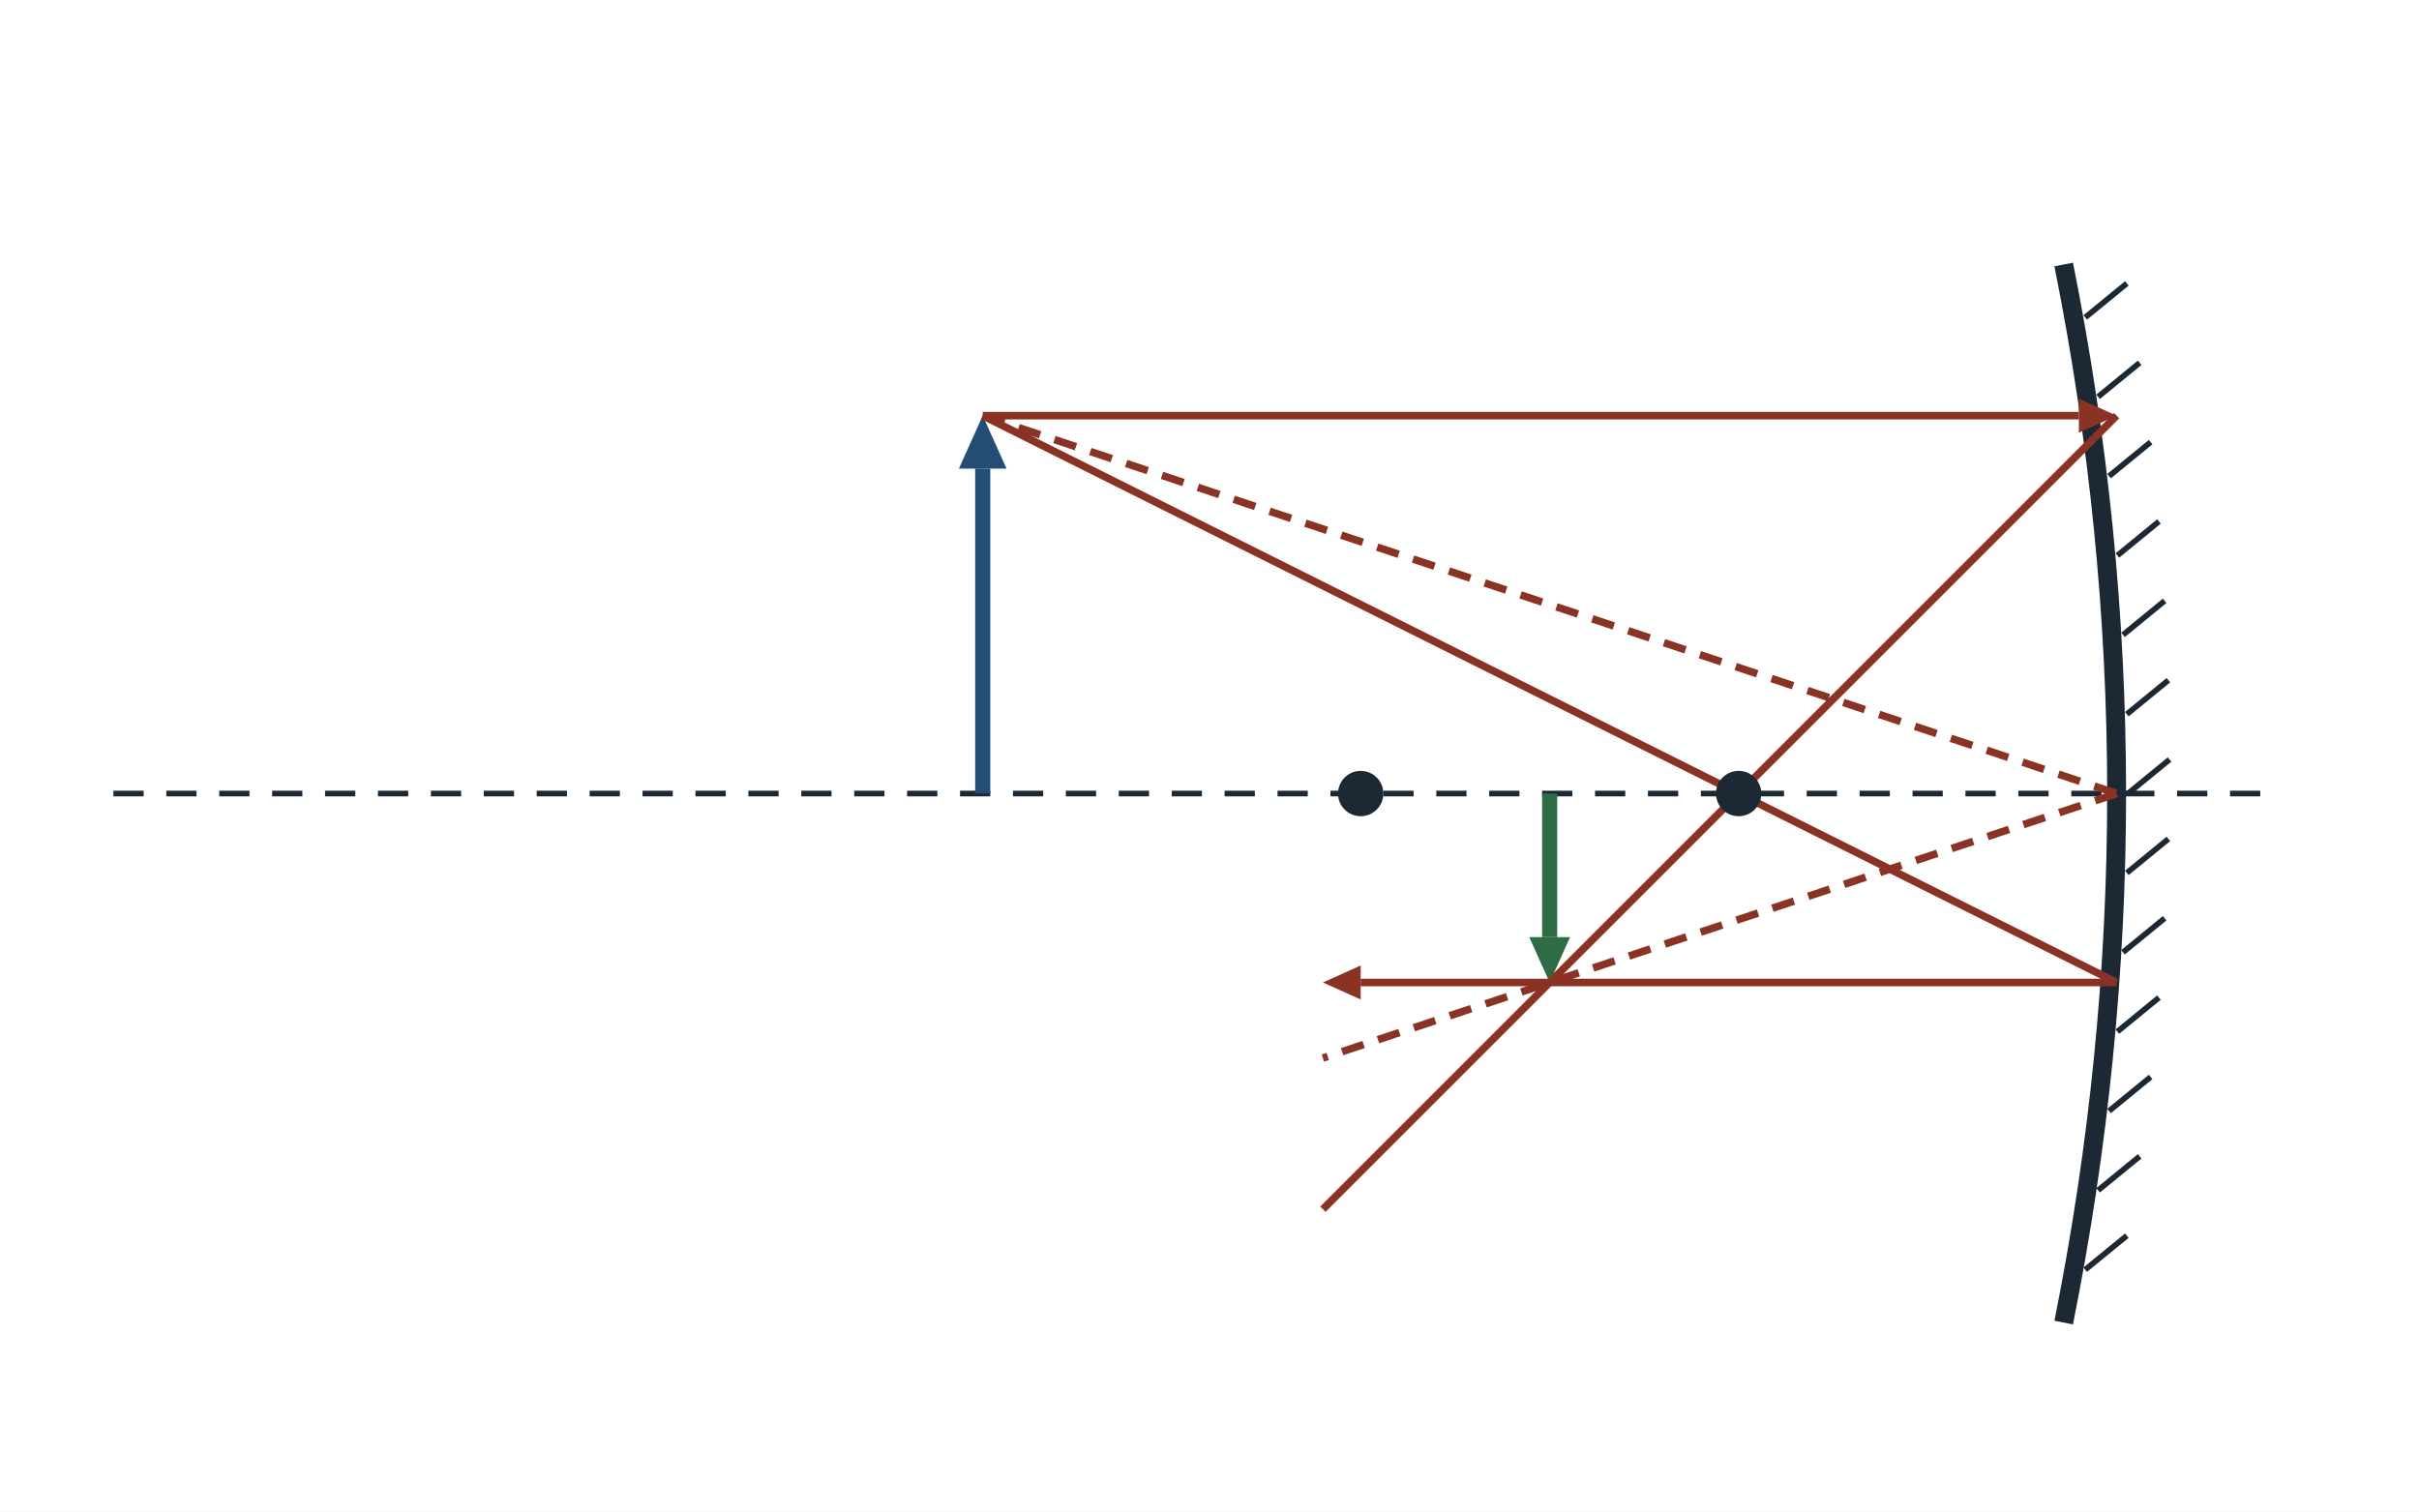
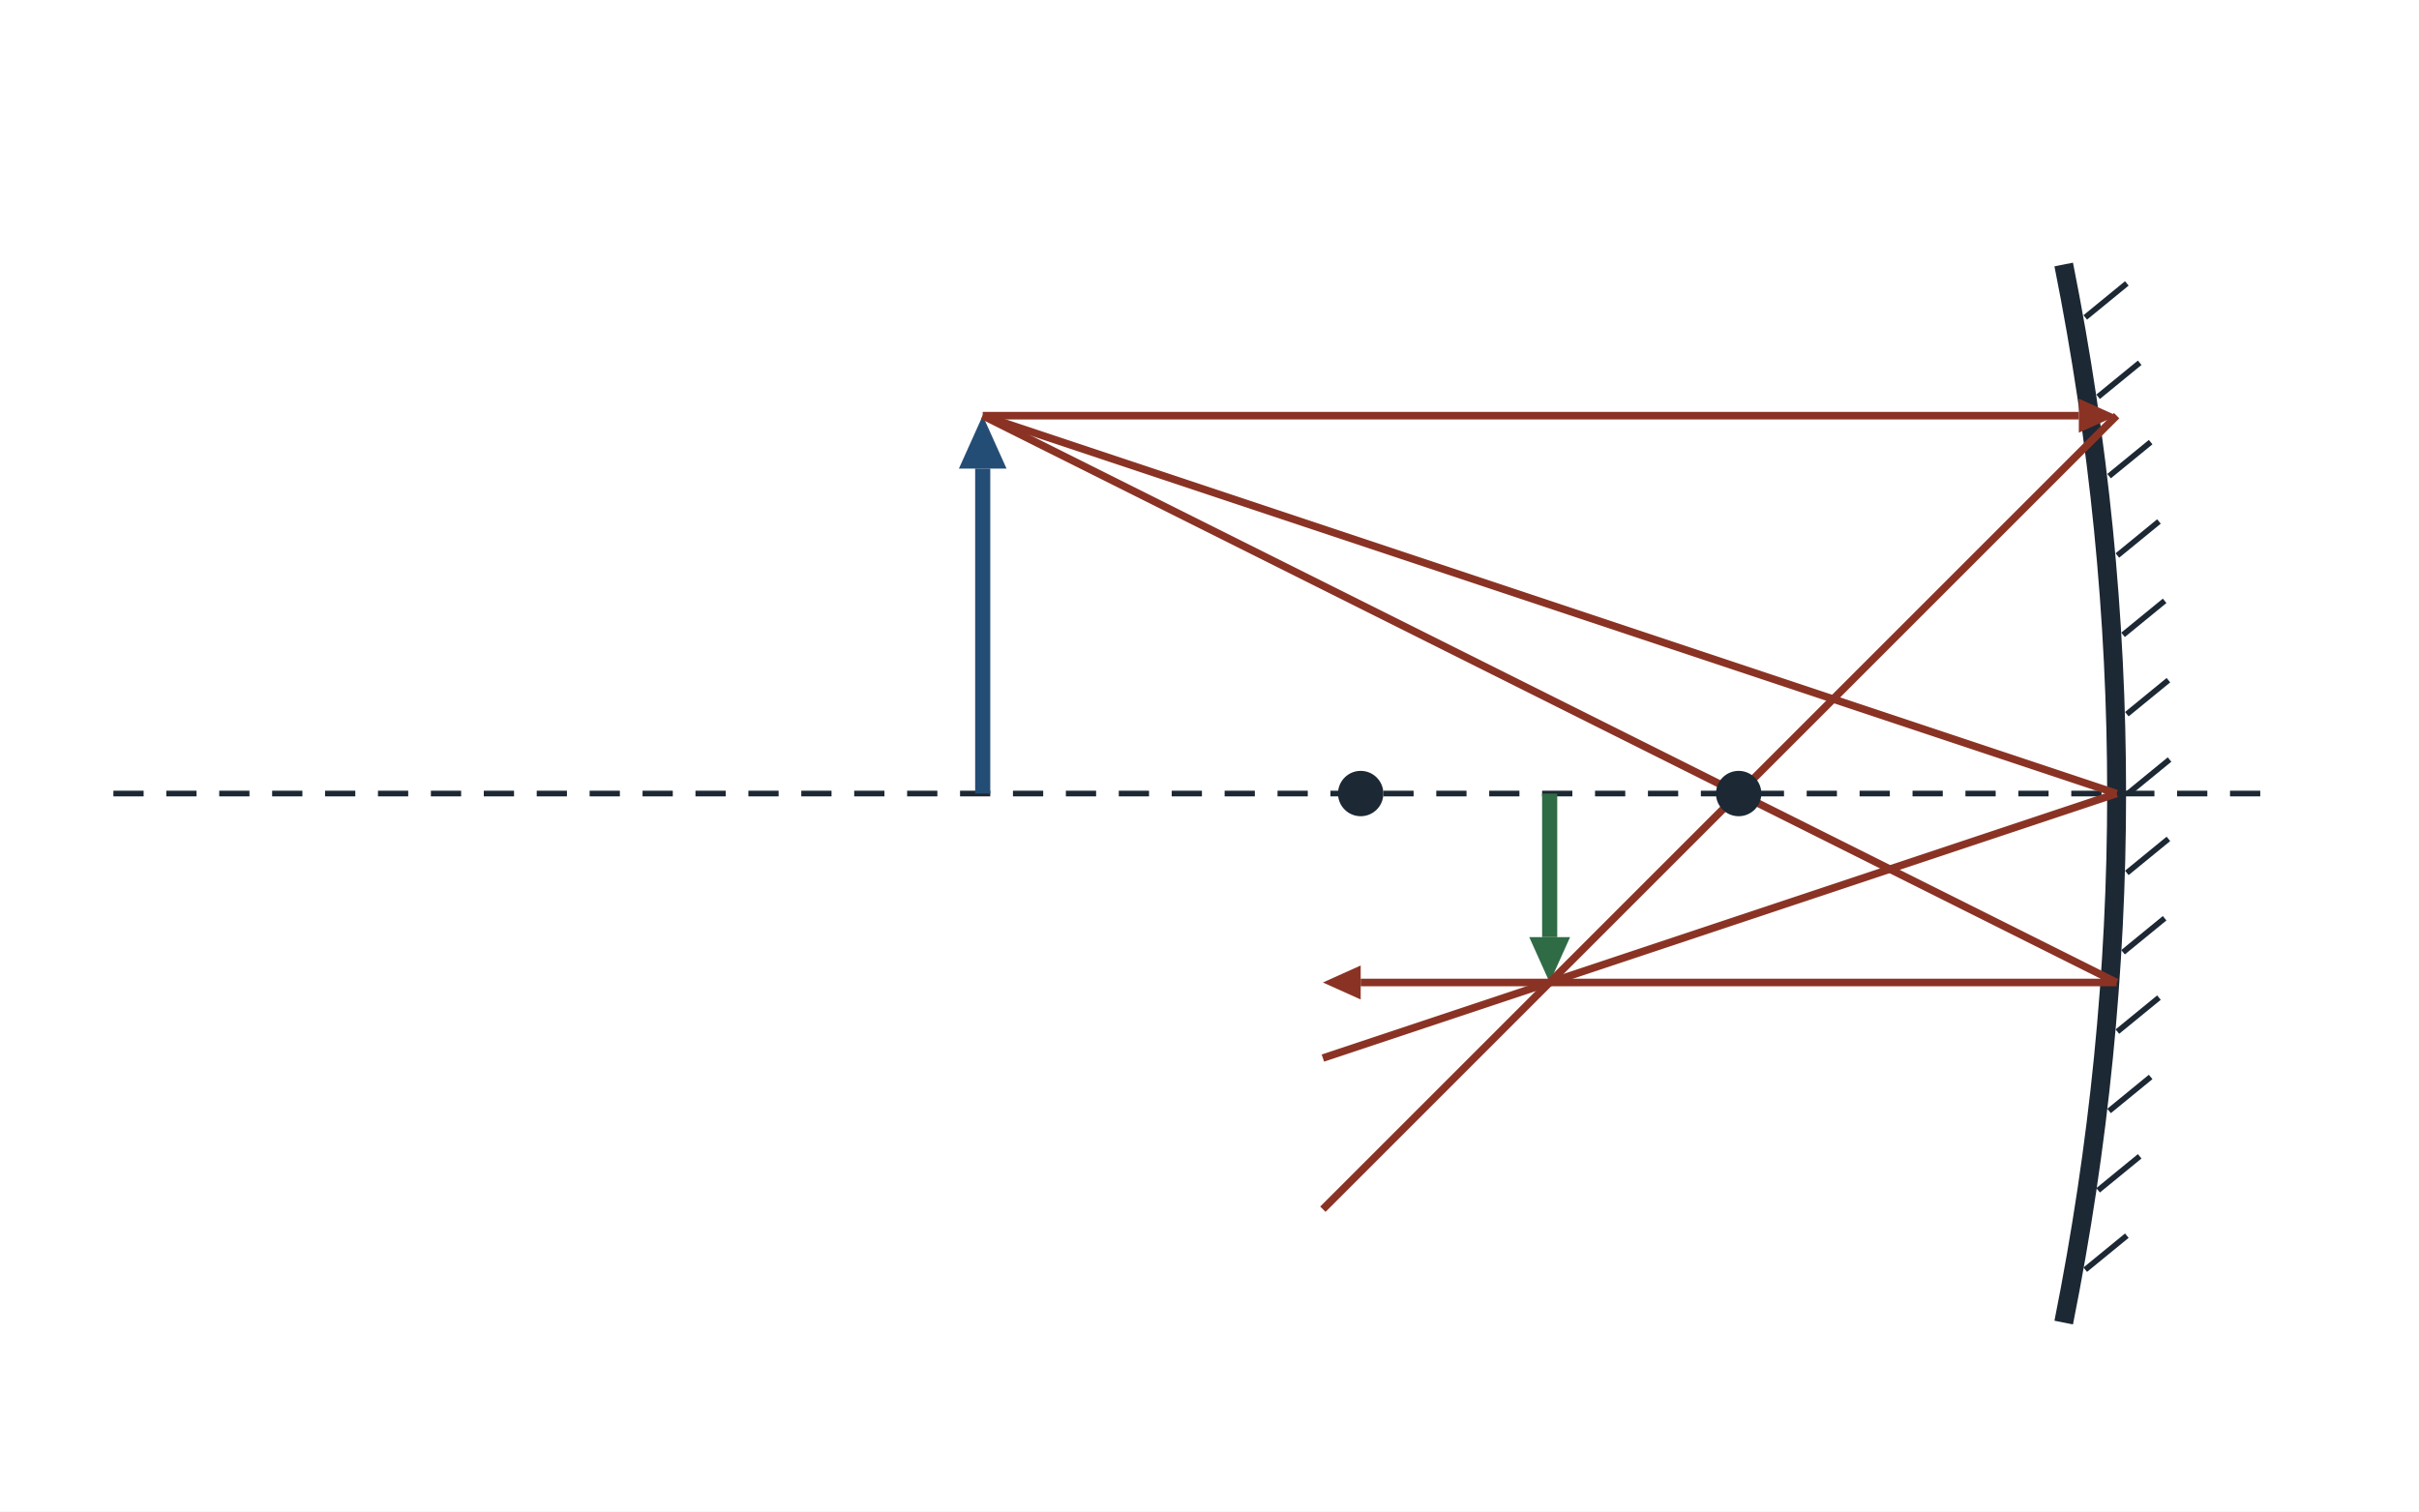
<svg xmlns="http://www.w3.org/2000/svg" viewBox="0 0 640 400" width="640" height="400" font-family="sans-serif">
  <rect width="640" height="400" fill="#ffffff" />
  <line x1="30.0" y1="210.0" x2="600.0" y2="210.0" stroke="#1c2833" stroke-width="1.5" stroke-dasharray="8 6" />
  <path d="M546,70 Q574,210 546,350" fill="none" stroke="#1c2833" stroke-width="5" />
  <line x1="551.7" y1="84.0" x2="562.7" y2="75.0" stroke="#1c2833" stroke-width="1.5" />
  <line x1="555.1" y1="105.0" x2="566.1" y2="96.0" stroke="#1c2833" stroke-width="1.5" />
  <line x1="558.0" y1="126.0" x2="569.0" y2="117.0" stroke="#1c2833" stroke-width="1.5" />
  <line x1="560.2" y1="147.0" x2="571.2" y2="138.0" stroke="#1c2833" stroke-width="1.5" />
  <line x1="561.7" y1="168.0" x2="572.7" y2="159.0" stroke="#1c2833" stroke-width="1.5" />
  <line x1="562.7" y1="189.0" x2="573.7" y2="180.0" stroke="#1c2833" stroke-width="1.5" />
  <line x1="563.0" y1="210.0" x2="574.0" y2="201.0" stroke="#1c2833" stroke-width="1.5" />
  <line x1="562.7" y1="231.0" x2="573.7" y2="222.0" stroke="#1c2833" stroke-width="1.5" />
  <line x1="561.7" y1="252.0" x2="572.7" y2="243.0" stroke="#1c2833" stroke-width="1.5" />
  <line x1="560.2" y1="273.0" x2="571.2" y2="264.0" stroke="#1c2833" stroke-width="1.5" />
  <line x1="558.0" y1="294.0" x2="569.0" y2="285.0" stroke="#1c2833" stroke-width="1.5" />
  <line x1="555.1" y1="315.0" x2="566.1" y2="306.0" stroke="#1c2833" stroke-width="1.5" />
  <line x1="551.7" y1="336.0" x2="562.7" y2="327.0" stroke="#1c2833" stroke-width="1.5" />
  <line x1="260.0" y1="210.0" x2="260.0" y2="124.0" stroke="#244d76" stroke-width="4" />
  <polygon points="260.0,110.0 266.3,124.0 253.7,124.0" fill="#244d76" />
  <line x1="410.0" y1="210.0" x2="410.0" y2="248.0" stroke="#2f6b45" stroke-width="4" />
  <polygon points="410.0,260.0 404.6,248.0 415.4,248.0" fill="#2f6b45" />
  <line x1="260.0" y1="110.0" x2="550.0" y2="110.0" stroke="#8a3324" stroke-width="2" />
  <polygon points="560.0,110.0 550.0,114.5 550.0,105.5" fill="#8a3324" />
  <line x1="560.0" y1="110.0" x2="350.0" y2="320.0" stroke="#8a3324" stroke-width="2" />
  <line x1="260.0" y1="110.0" x2="560.0" y2="260.0" stroke="#8a3324" stroke-width="2" />
  <line x1="560.0" y1="260.0" x2="360.0" y2="260.0" stroke="#8a3324" stroke-width="2" />
  <polygon points="350.0,260.0 360.0,255.5 360.0,264.5" fill="#8a3324" />
-   <line x1="260.0" y1="110.0" x2="560.0" y2="210.0" stroke="#8a3324" stroke-width="2" stroke-dasharray="6 4" />
-   <line x1="560.0" y1="210.0" x2="350.0" y2="280.0" stroke="#8a3324" stroke-width="2" stroke-dasharray="6 4" />
+   <line x1="260.0" y1="110.0" x2="560.0" y2="210.0" stroke="#8a3324" stroke-width="2" />
+   <line x1="560.0" y1="210.0" x2="350.0" y2="280.0" stroke="#8a3324" stroke-width="2" />
  <circle cx="360" cy="210" r="6" fill="#1c2833" />
  <circle cx="460" cy="210" r="6" fill="#1c2833" />
</svg>
